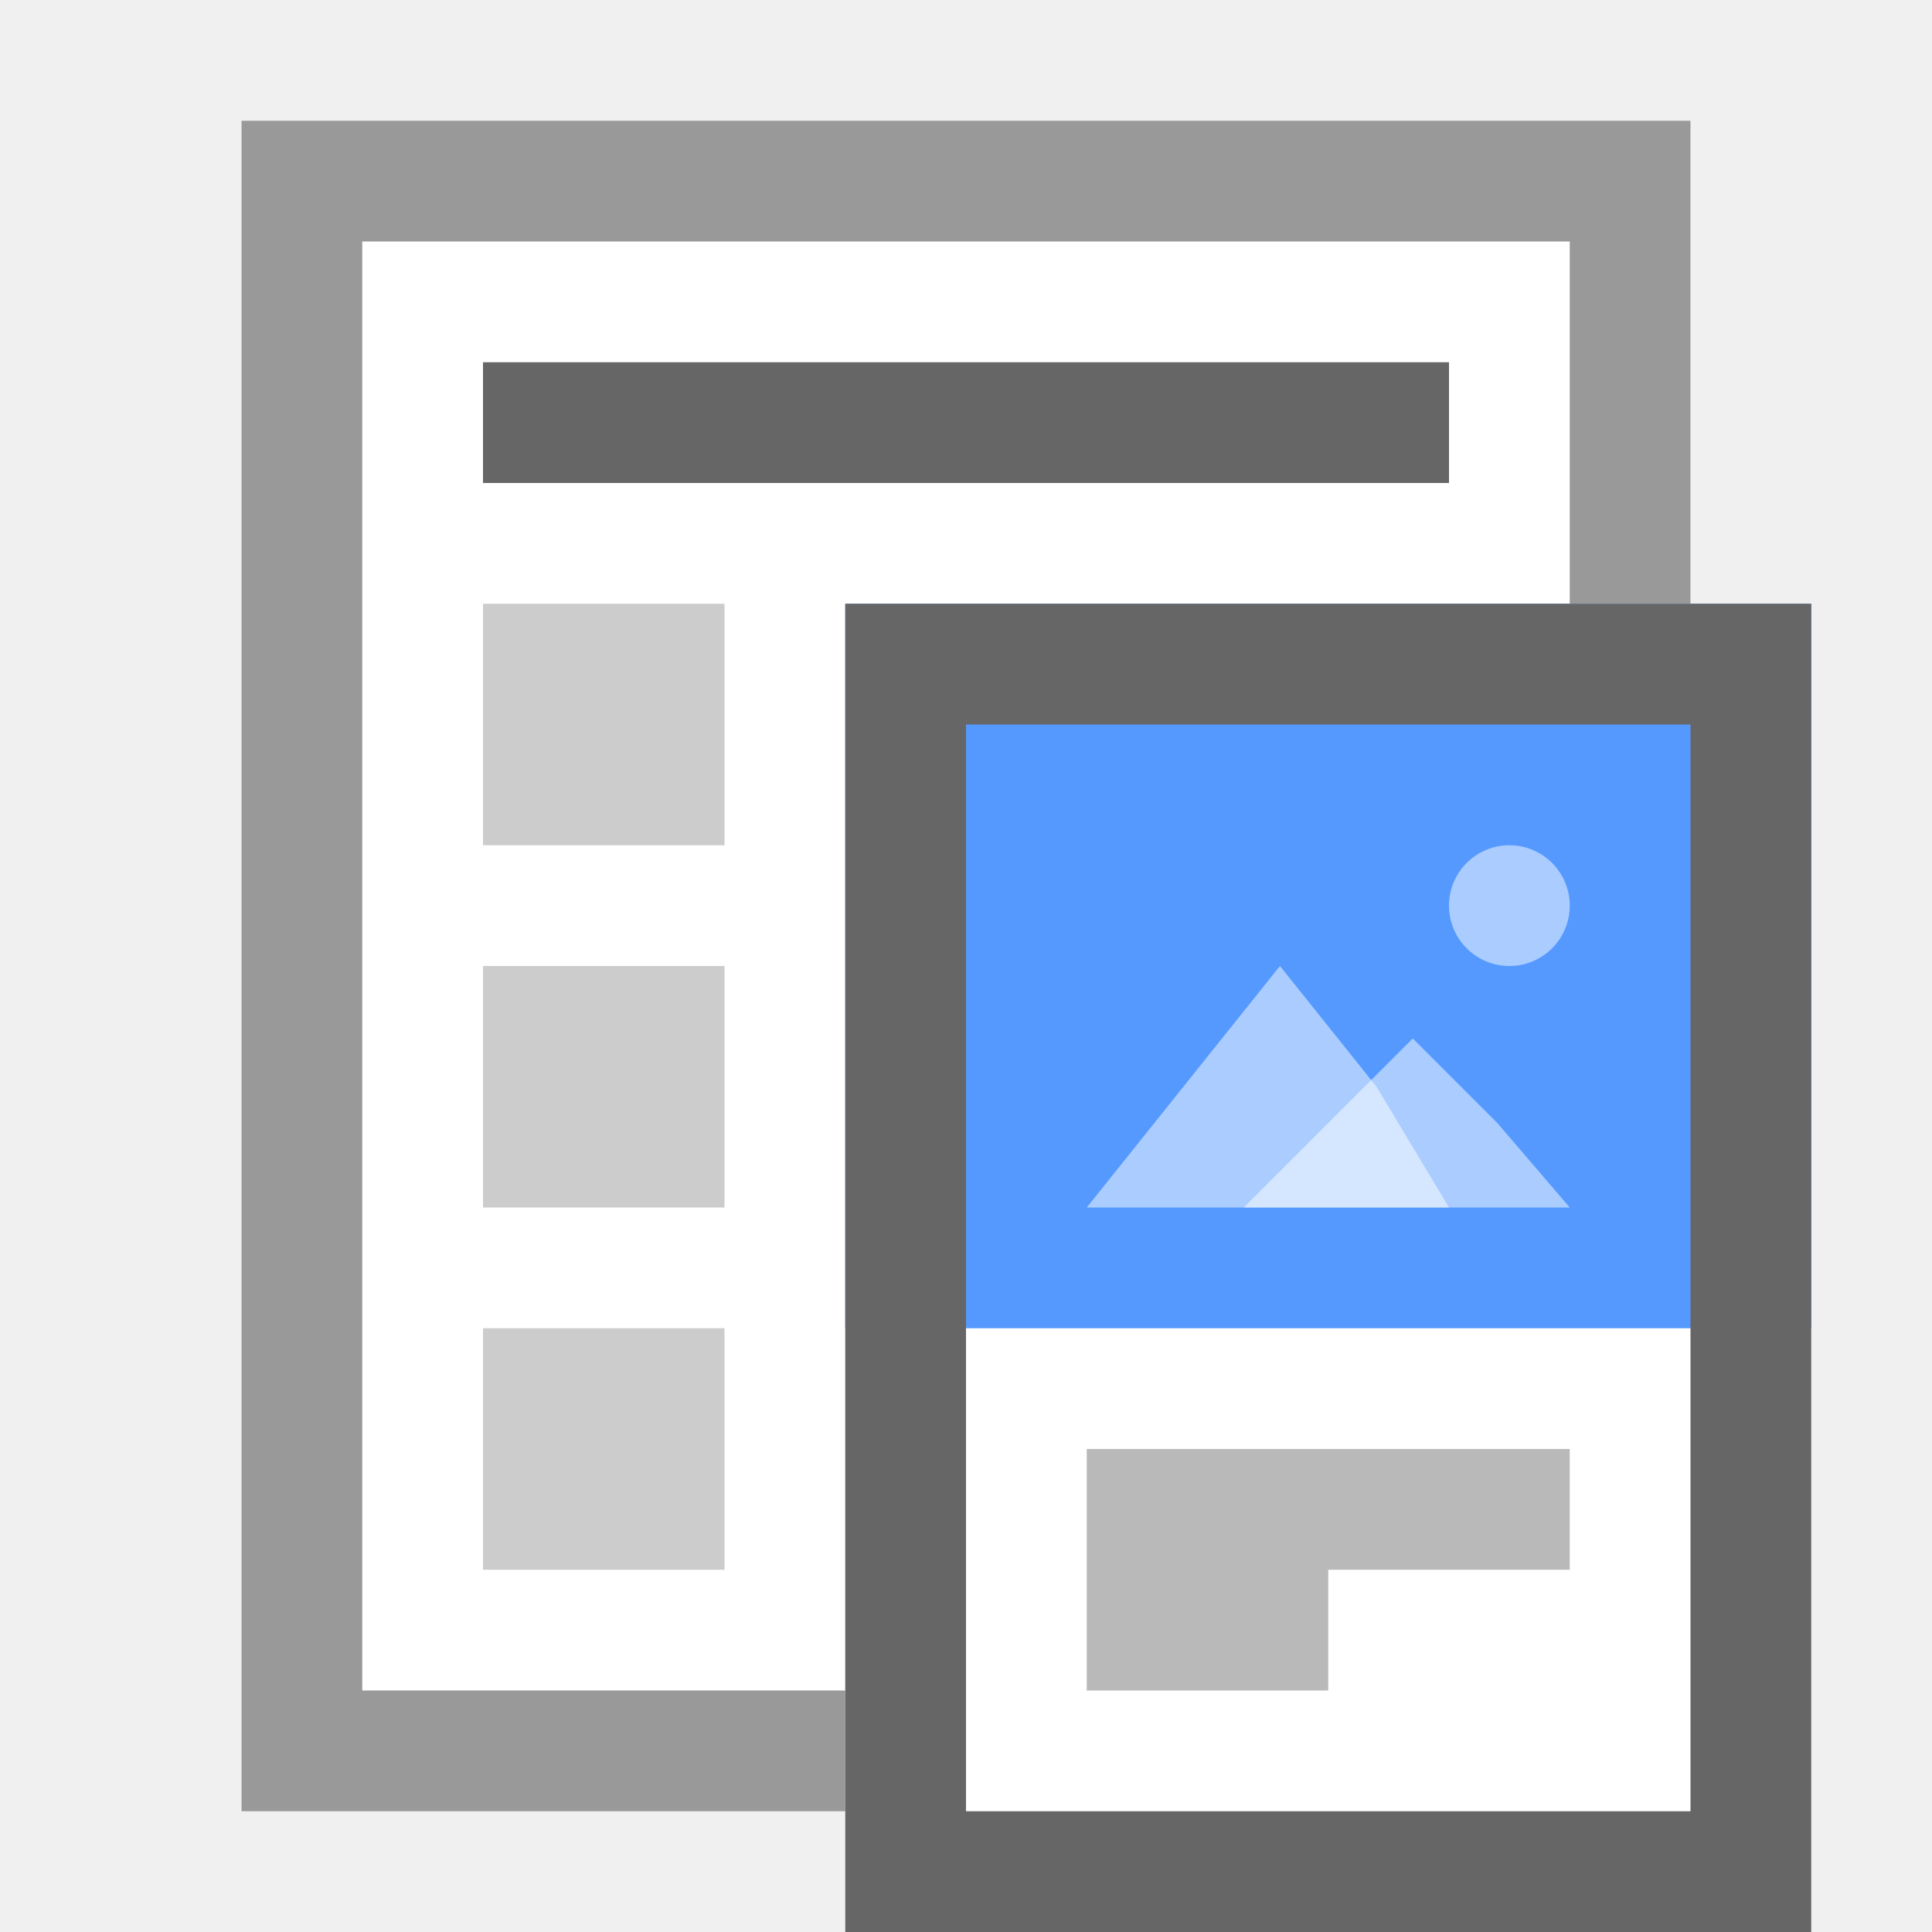
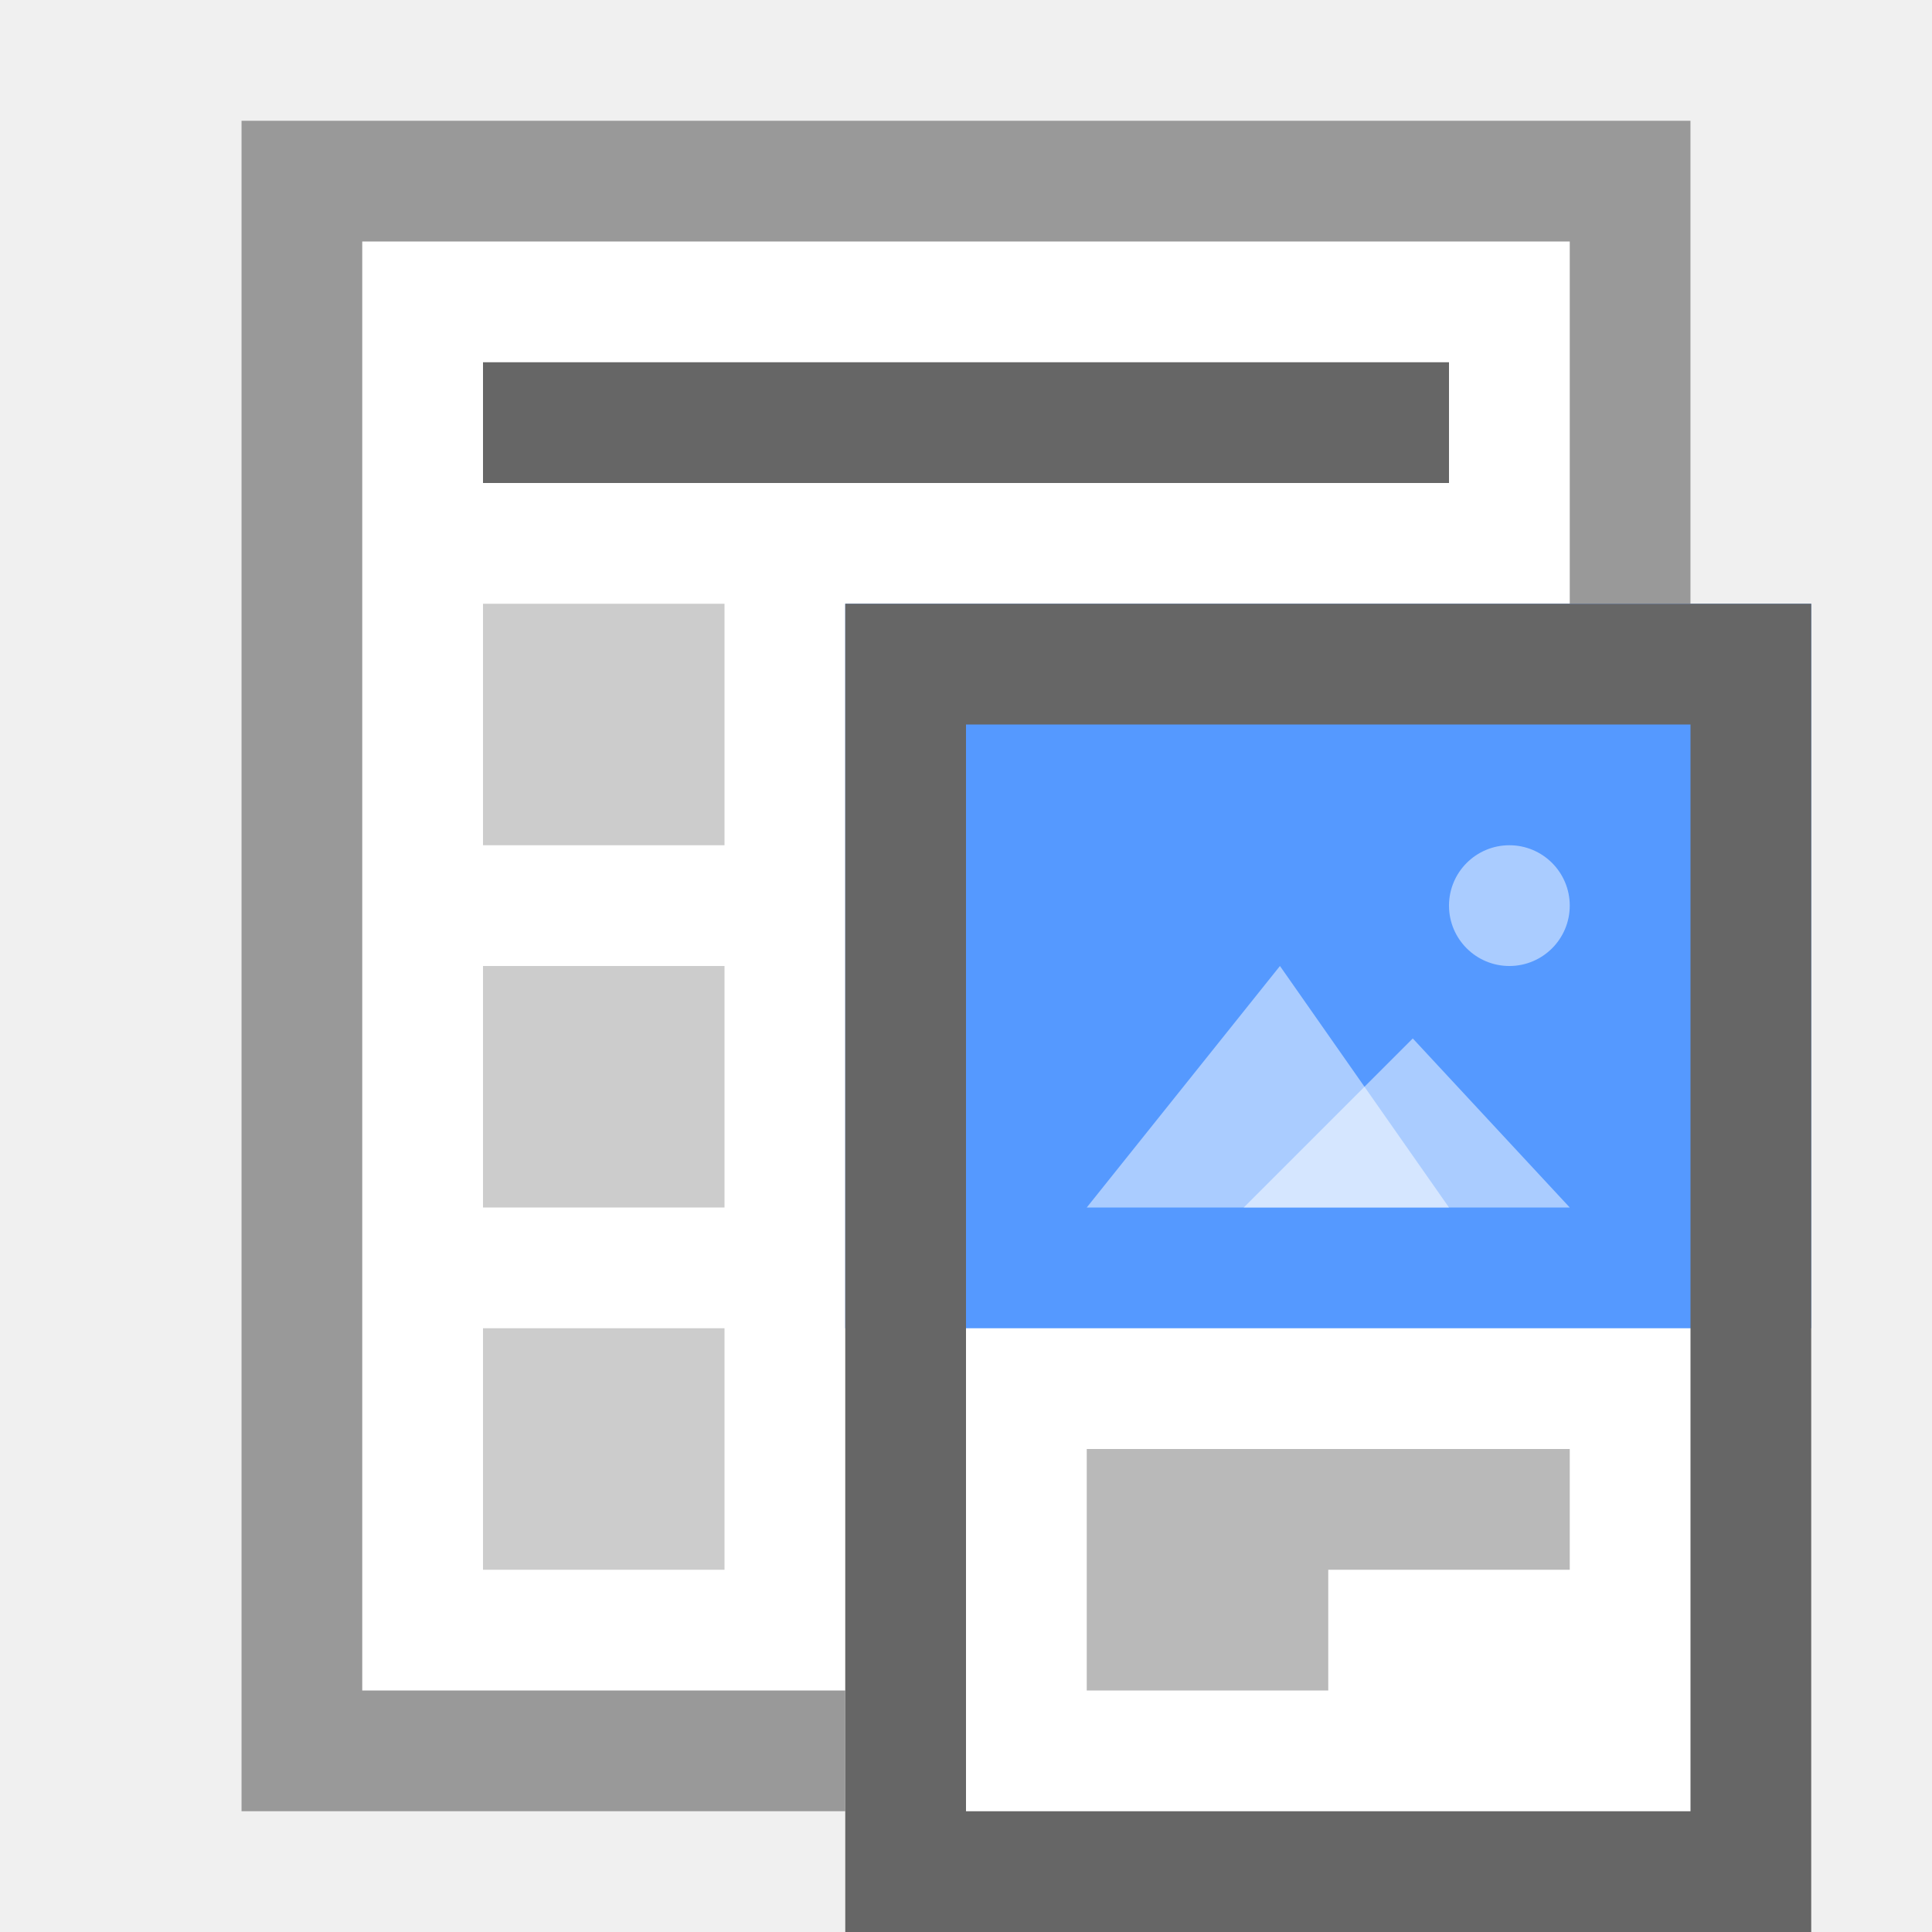
<svg xmlns="http://www.w3.org/2000/svg" viewBox="0 0 16 16">
  <path fill="#FFF" d="M2 1h12v14H2V1z" />
  <path fill="#999" d="M2 1v14h12V1H2zm1 1h10v12H3V2z" />
  <path fill="#CCC" d="M4 8h2v2H4z" />
  <path fill="#666" d="M4 3h8v1H4z" />
  <path fill="#CCC" d="M4 5h2v2H4zM4 11h2v2H4z" />
  <path fill="#FFF" d="M7 5h8v11H7z" />
  <path fill="#59F" d="M7 5h8v6H7V5z" />
-   <path opacity=".5" fill="#FFF" d="M12 10H9l.8-1 .8-1 .8 1 .6 1z" />
-   <path opacity=".5" fill="#FFF" d="M13 10h-2.7l.7-.7.7-.7.7.7.6.7z" />
+   <path opacity=".5" fill="#FFF" d="M12 10H9l1.6-2 1.4 2z" />
+   <path opacity=".5" fill="#FFF" d="M13 10h-2.7l1.4-1.4L13 10z" />
  <circle opacity=".5" fill="#FFF" cx="12.5" cy="7.5" r=".5" />
  <path fill="#B9B9B9" d="M9 13h2v1H9zM9 12h4v1H9z" />
  <path fill="#666" d="M7 5v11h8V5H7zm7 10H8V6h6v9z" />
</svg>
